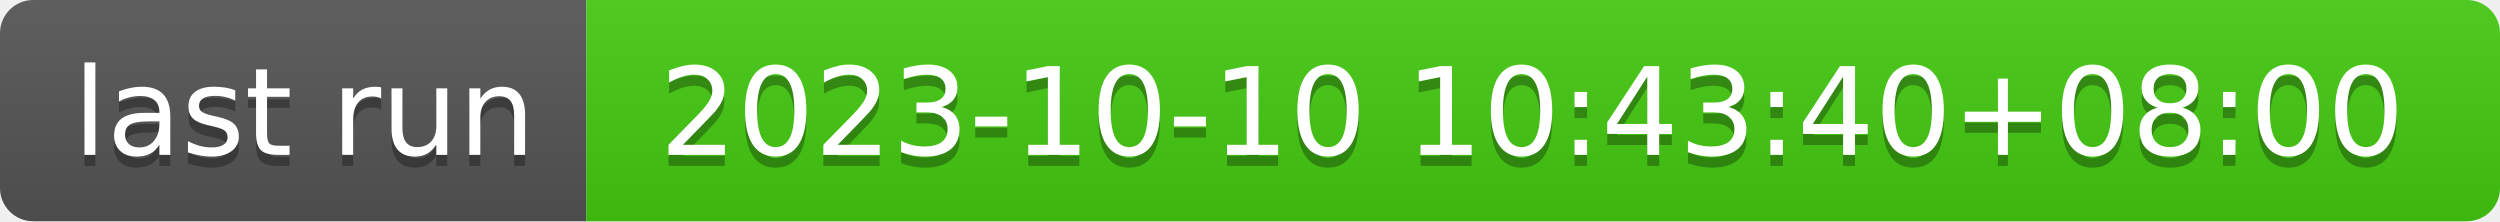
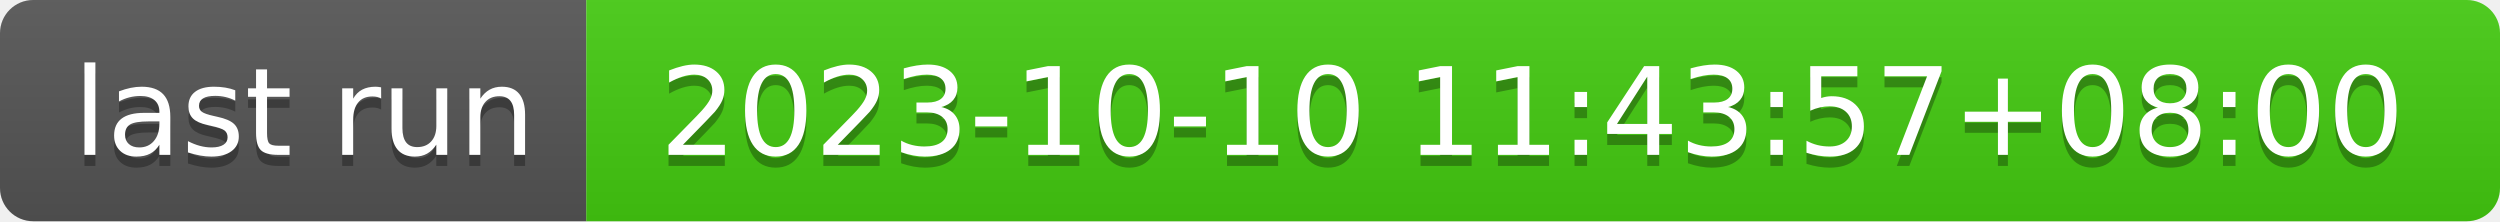
- <svg xmlns="http://www.w3.org/2000/svg" width="226" height="20" role="img" aria-label="last run: 2023-10-10 10:43:40+08:00">
+ <svg xmlns="http://www.w3.org/2000/svg" width="226" height="20" role="img" aria-label="last run: 2023-10-10 11:43:57+08:00">
  <linearGradient id="s" x2="0" y2="100%">
    <stop offset="0" stop-color="#bbb" stop-opacity=".1" />
    <stop offset="1" stop-opacity=".1" />
  </linearGradient>
  <clipPath id="r">
    <rect width="226" height="20" rx="3" fill="#fff" />
  </clipPath>
  <g clip-path="url(#r)">
    <rect width="53" height="20" fill="#555" />
    <rect x="53" width="173" height="20" fill="#4c1" />
    <rect width="226" height="20" fill="url(#s)" />
  </g>
  <g fill="#fff" text-anchor="middle" font-family="Verdana,Geneva,DejaVu Sans,sans-serif" text-rendering="geometricPrecision" font-size="110">
    <text aria-hidden="true" x="275" y="150" fill="#010101" fill-opacity=".3" transform="scale(.1)" textLength="430">last run</text>
    <text x="275" y="140" transform="scale(.1)" fill="#fff" textLength="430">last run</text>
-     <text aria-hidden="true" x="1385" y="150" fill="#010101" fill-opacity=".3" transform="scale(.1)" textLength="1630">2023-10-10 10:43:40+08:00</text>
-     <text x="1385" y="140" transform="scale(.1)" fill="#fff" textLength="1630">2023-10-10 10:43:40+08:00</text>
+     <text aria-hidden="true" x="1385" y="150" fill="#010101" fill-opacity=".3" transform="scale(.1)" textLength="1630">2023-10-10 11:43:57+08:00</text>
+     <text x="1385" y="140" transform="scale(.1)" fill="#fff" textLength="1630">2023-10-10 11:43:57+08:00</text>
  </g>
</svg>
